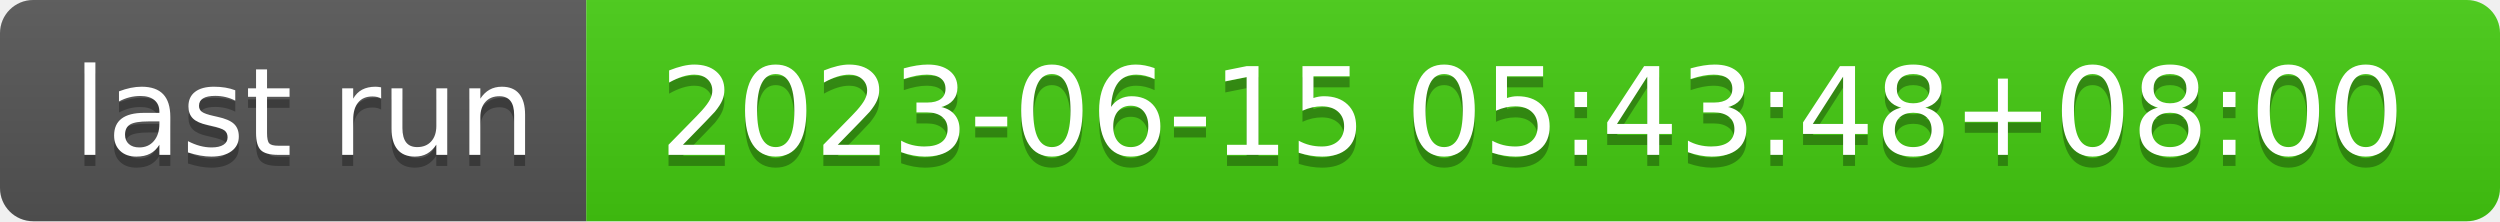
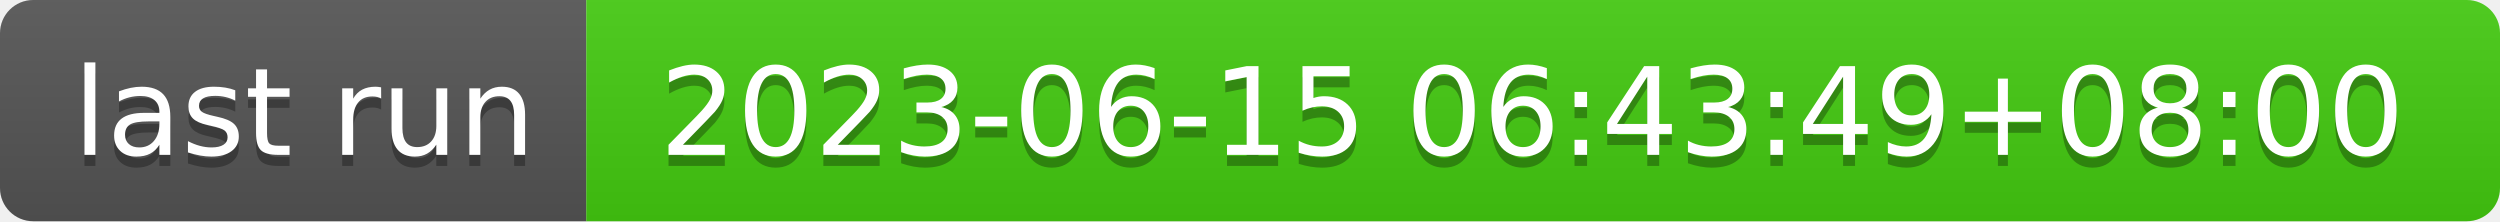
- <svg xmlns="http://www.w3.org/2000/svg" width="226" height="20" role="img" aria-label="last run: 2023-06-15 05:43:48+08:00">
+ <svg xmlns="http://www.w3.org/2000/svg" width="226" height="20" role="img" aria-label="last run: 2023-06-15 06:43:49+08:00">
  <linearGradient id="s" x2="0" y2="100%">
    <stop offset="0" stop-color="#bbb" stop-opacity=".1" />
    <stop offset="1" stop-opacity=".1" />
  </linearGradient>
  <clipPath id="r">
    <rect width="226" height="20" rx="3" fill="#fff" />
  </clipPath>
  <g clip-path="url(#r)">
    <rect width="53" height="20" fill="#555" />
    <rect x="53" width="173" height="20" fill="#4c1" />
    <rect width="226" height="20" fill="url(#s)" />
  </g>
  <g fill="#fff" text-anchor="middle" font-family="Verdana,Geneva,DejaVu Sans,sans-serif" text-rendering="geometricPrecision" font-size="110">
    <text aria-hidden="true" x="275" y="150" fill="#010101" fill-opacity=".3" transform="scale(.1)" textLength="430">last run</text>
    <text x="275" y="140" transform="scale(.1)" fill="#fff" textLength="430">last run</text>
-     <text aria-hidden="true" x="1385" y="150" fill="#010101" fill-opacity=".3" transform="scale(.1)" textLength="1630">2023-06-15 05:43:48+08:00</text>
-     <text x="1385" y="140" transform="scale(.1)" fill="#fff" textLength="1630">2023-06-15 05:43:48+08:00</text>
+     <text aria-hidden="true" x="1385" y="150" fill="#010101" fill-opacity=".3" transform="scale(.1)" textLength="1630">2023-06-15 06:43:49+08:00</text>
+     <text x="1385" y="140" transform="scale(.1)" fill="#fff" textLength="1630">2023-06-15 06:43:49+08:00</text>
  </g>
</svg>
